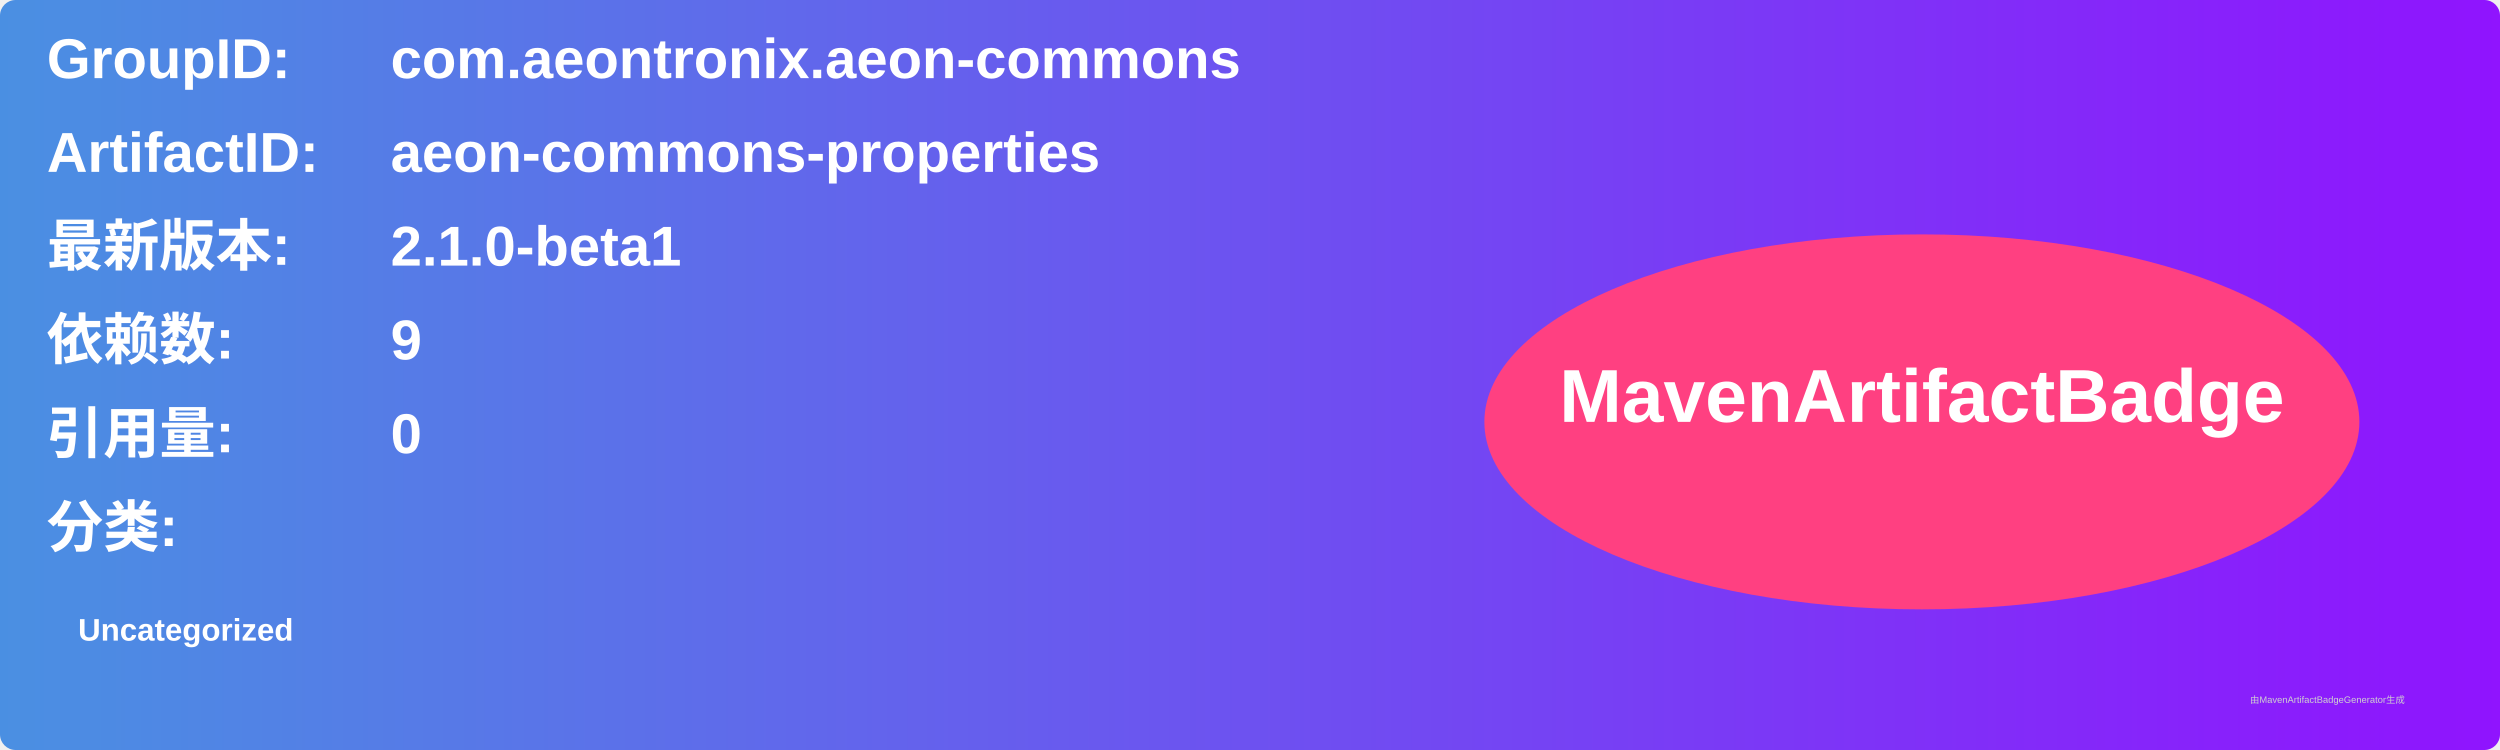
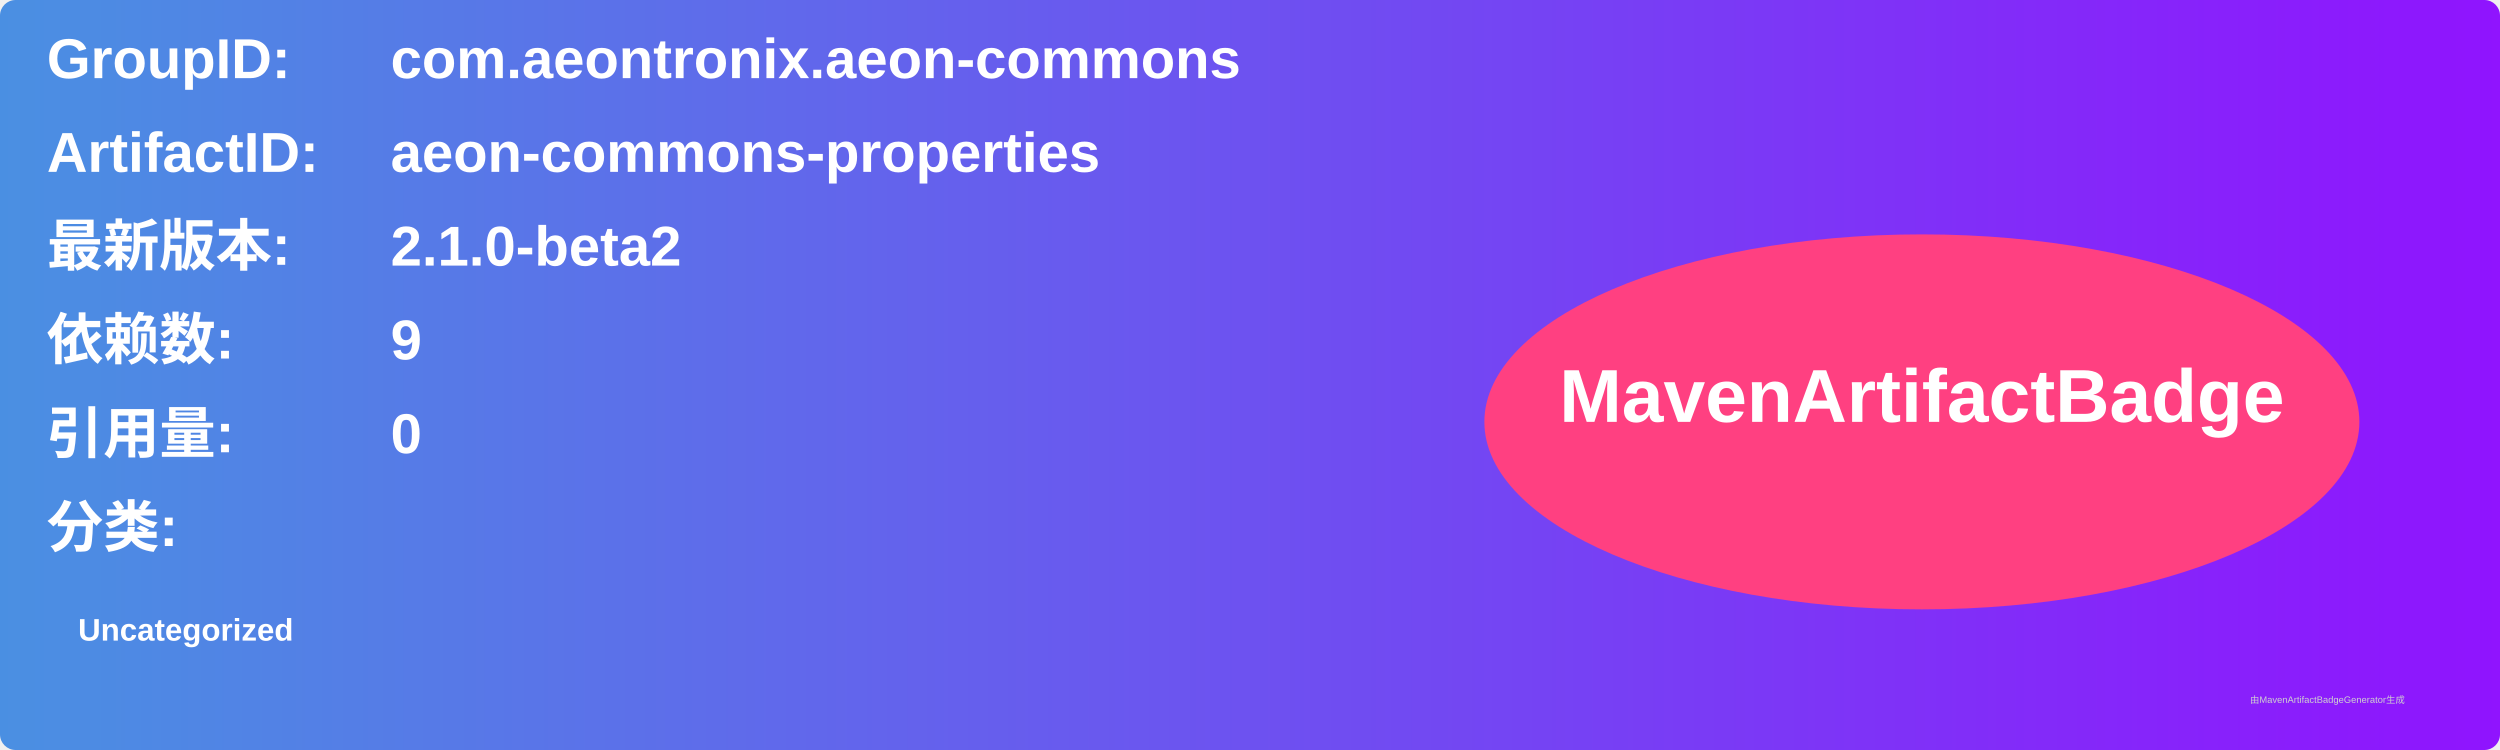
<svg xmlns="http://www.w3.org/2000/svg" width="800" height="240" viewBox="0 0 800 240">
  <linearGradient id="grad" x1="0%" y1="0%" x2="100%" y2="0%">
    <stop offset="0%" stop-color="#4a90e2" />
    <stop offset="100%" stop-color="#9013fe" />
  </linearGradient>
  <rect width="100%" height="100%" rx="5" ry="5" fill="url(#grad)" />
  <g transform="translate(15, 15)">
    <text x="0" y="10" font-family="Arial" font-size="18" fill="white" font-weight="bold" width="260">GroupID:</text>
    <text x="110" y="10" font-family="Arial" font-size="18" fill="white" font-weight="bold" width="460">com.aeontronix.aeon-commons</text>
    <text x="0" y="40" font-family="Arial" font-size="18" fill="white" font-weight="bold" width="260">ArtifactID:</text>
    <text x="110" y="40" font-family="Arial" font-size="18" fill="white" font-weight="bold" width="460">aeon-commons-properties</text>
    <text x="0" y="70" font-family="Arial" font-size="18" fill="white" font-weight="bold">最新版本:</text>
    <text x="110" y="70" font-family="Arial" font-size="18" fill="white" font-weight="bold">
-       <tspan font-weight="bold">2.1.0-beta1</tspan>
+       <tspan font-weight="bold">2.1.0-beta2</tspan>
    </text>
    <text x="0" y="100" font-family="Arial" font-size="18" fill="white" font-weight="bold">依赖数: </text>
    <text x="110" y="100" font-family="Arial" font-size="18" fill="white">
      <tspan font-weight="bold">9</tspan>
    </text>
    <text x="0" y="130" font-family="Arial" font-size="18" fill="white" font-weight="bold">引用量: </text>
    <text x="110" y="130" font-family="Arial" font-size="18" fill="white">
      <tspan font-weight="bold">0</tspan>
    </text>
    <text x="0" y="160" font-family="Arial" font-size="18" fill="white" font-weight="bold">分类:</text>
    <text x="10" y="190" font-family="Arial" font-size="10" fill="white">
      <tspan font-weight="bold">Uncategorized</tspan>
    </text>
    <ellipse cx="600" cy="120" rx="140" ry="60" fill="#ff4081" />
    <text x="600" y="120" text-anchor="middle" font-family="Arial" font-size="24" fill="white" font-weight="bold">MavenArtifactBadge</text>
  </g>
  <text x="720" y="225" font-family="Arial" font-size="3" fill="#d0d0d0">由MavenArtifactBadgeGenerator生成</text>
</svg>
